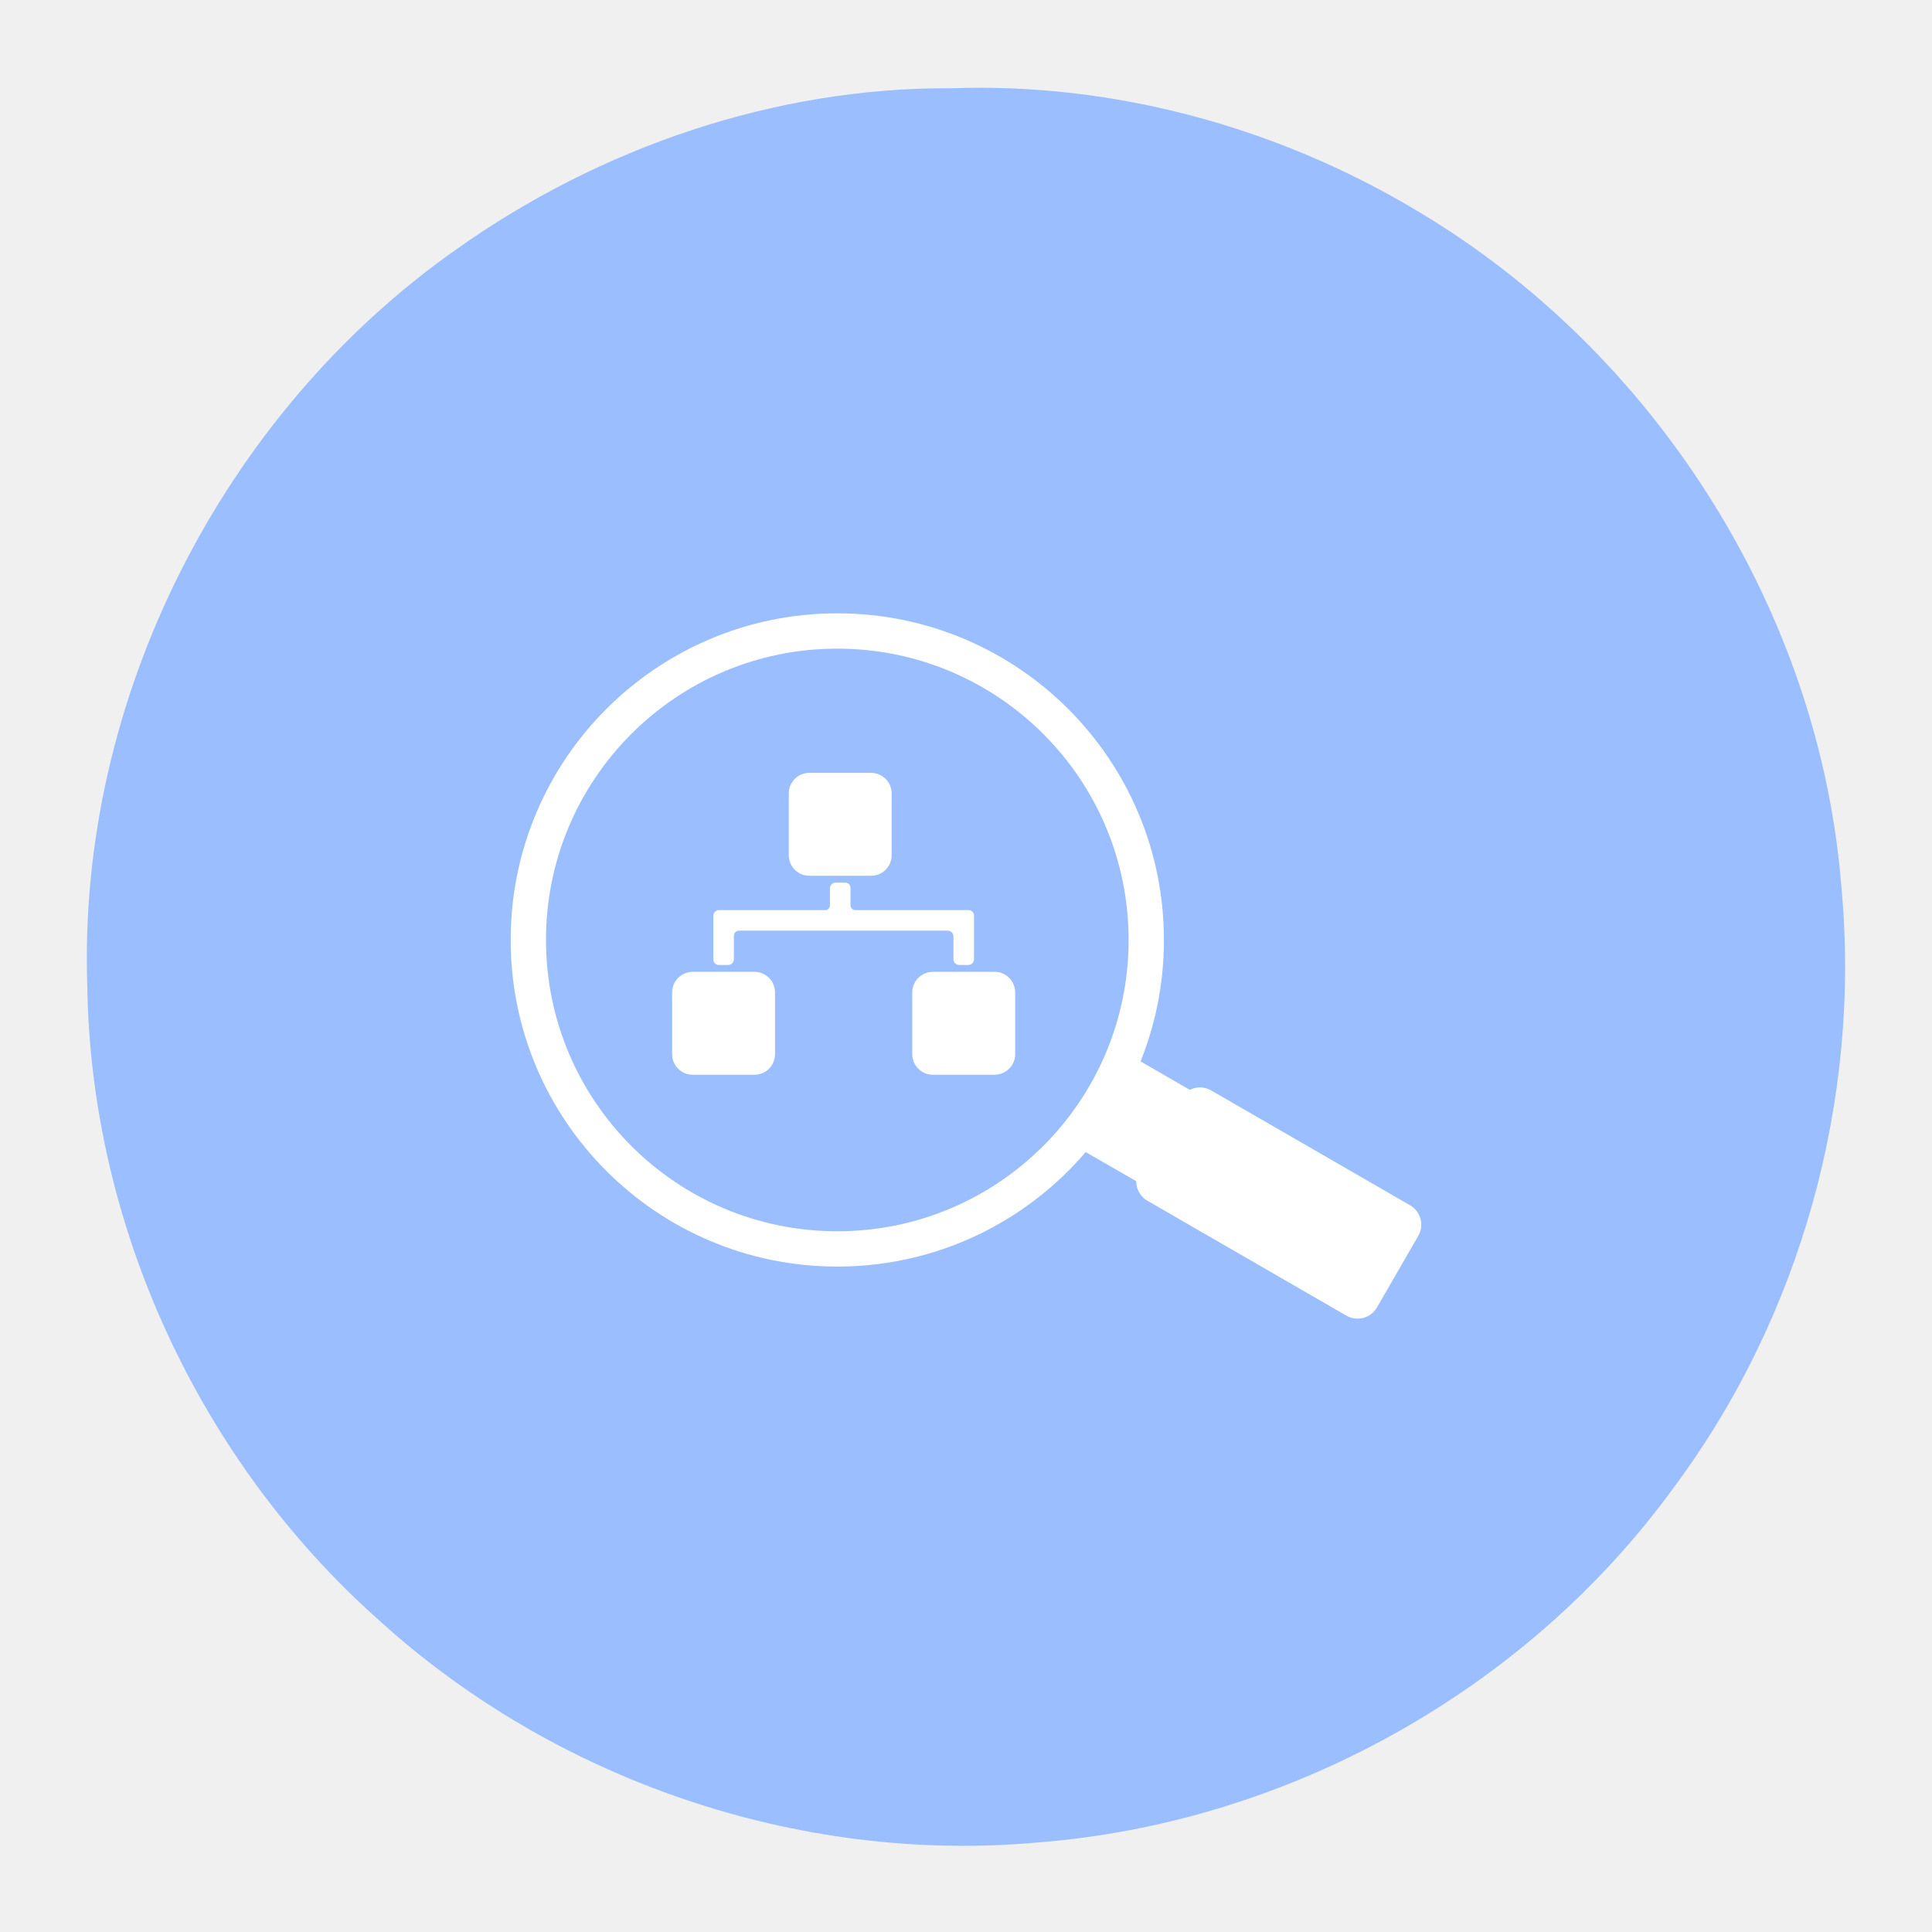
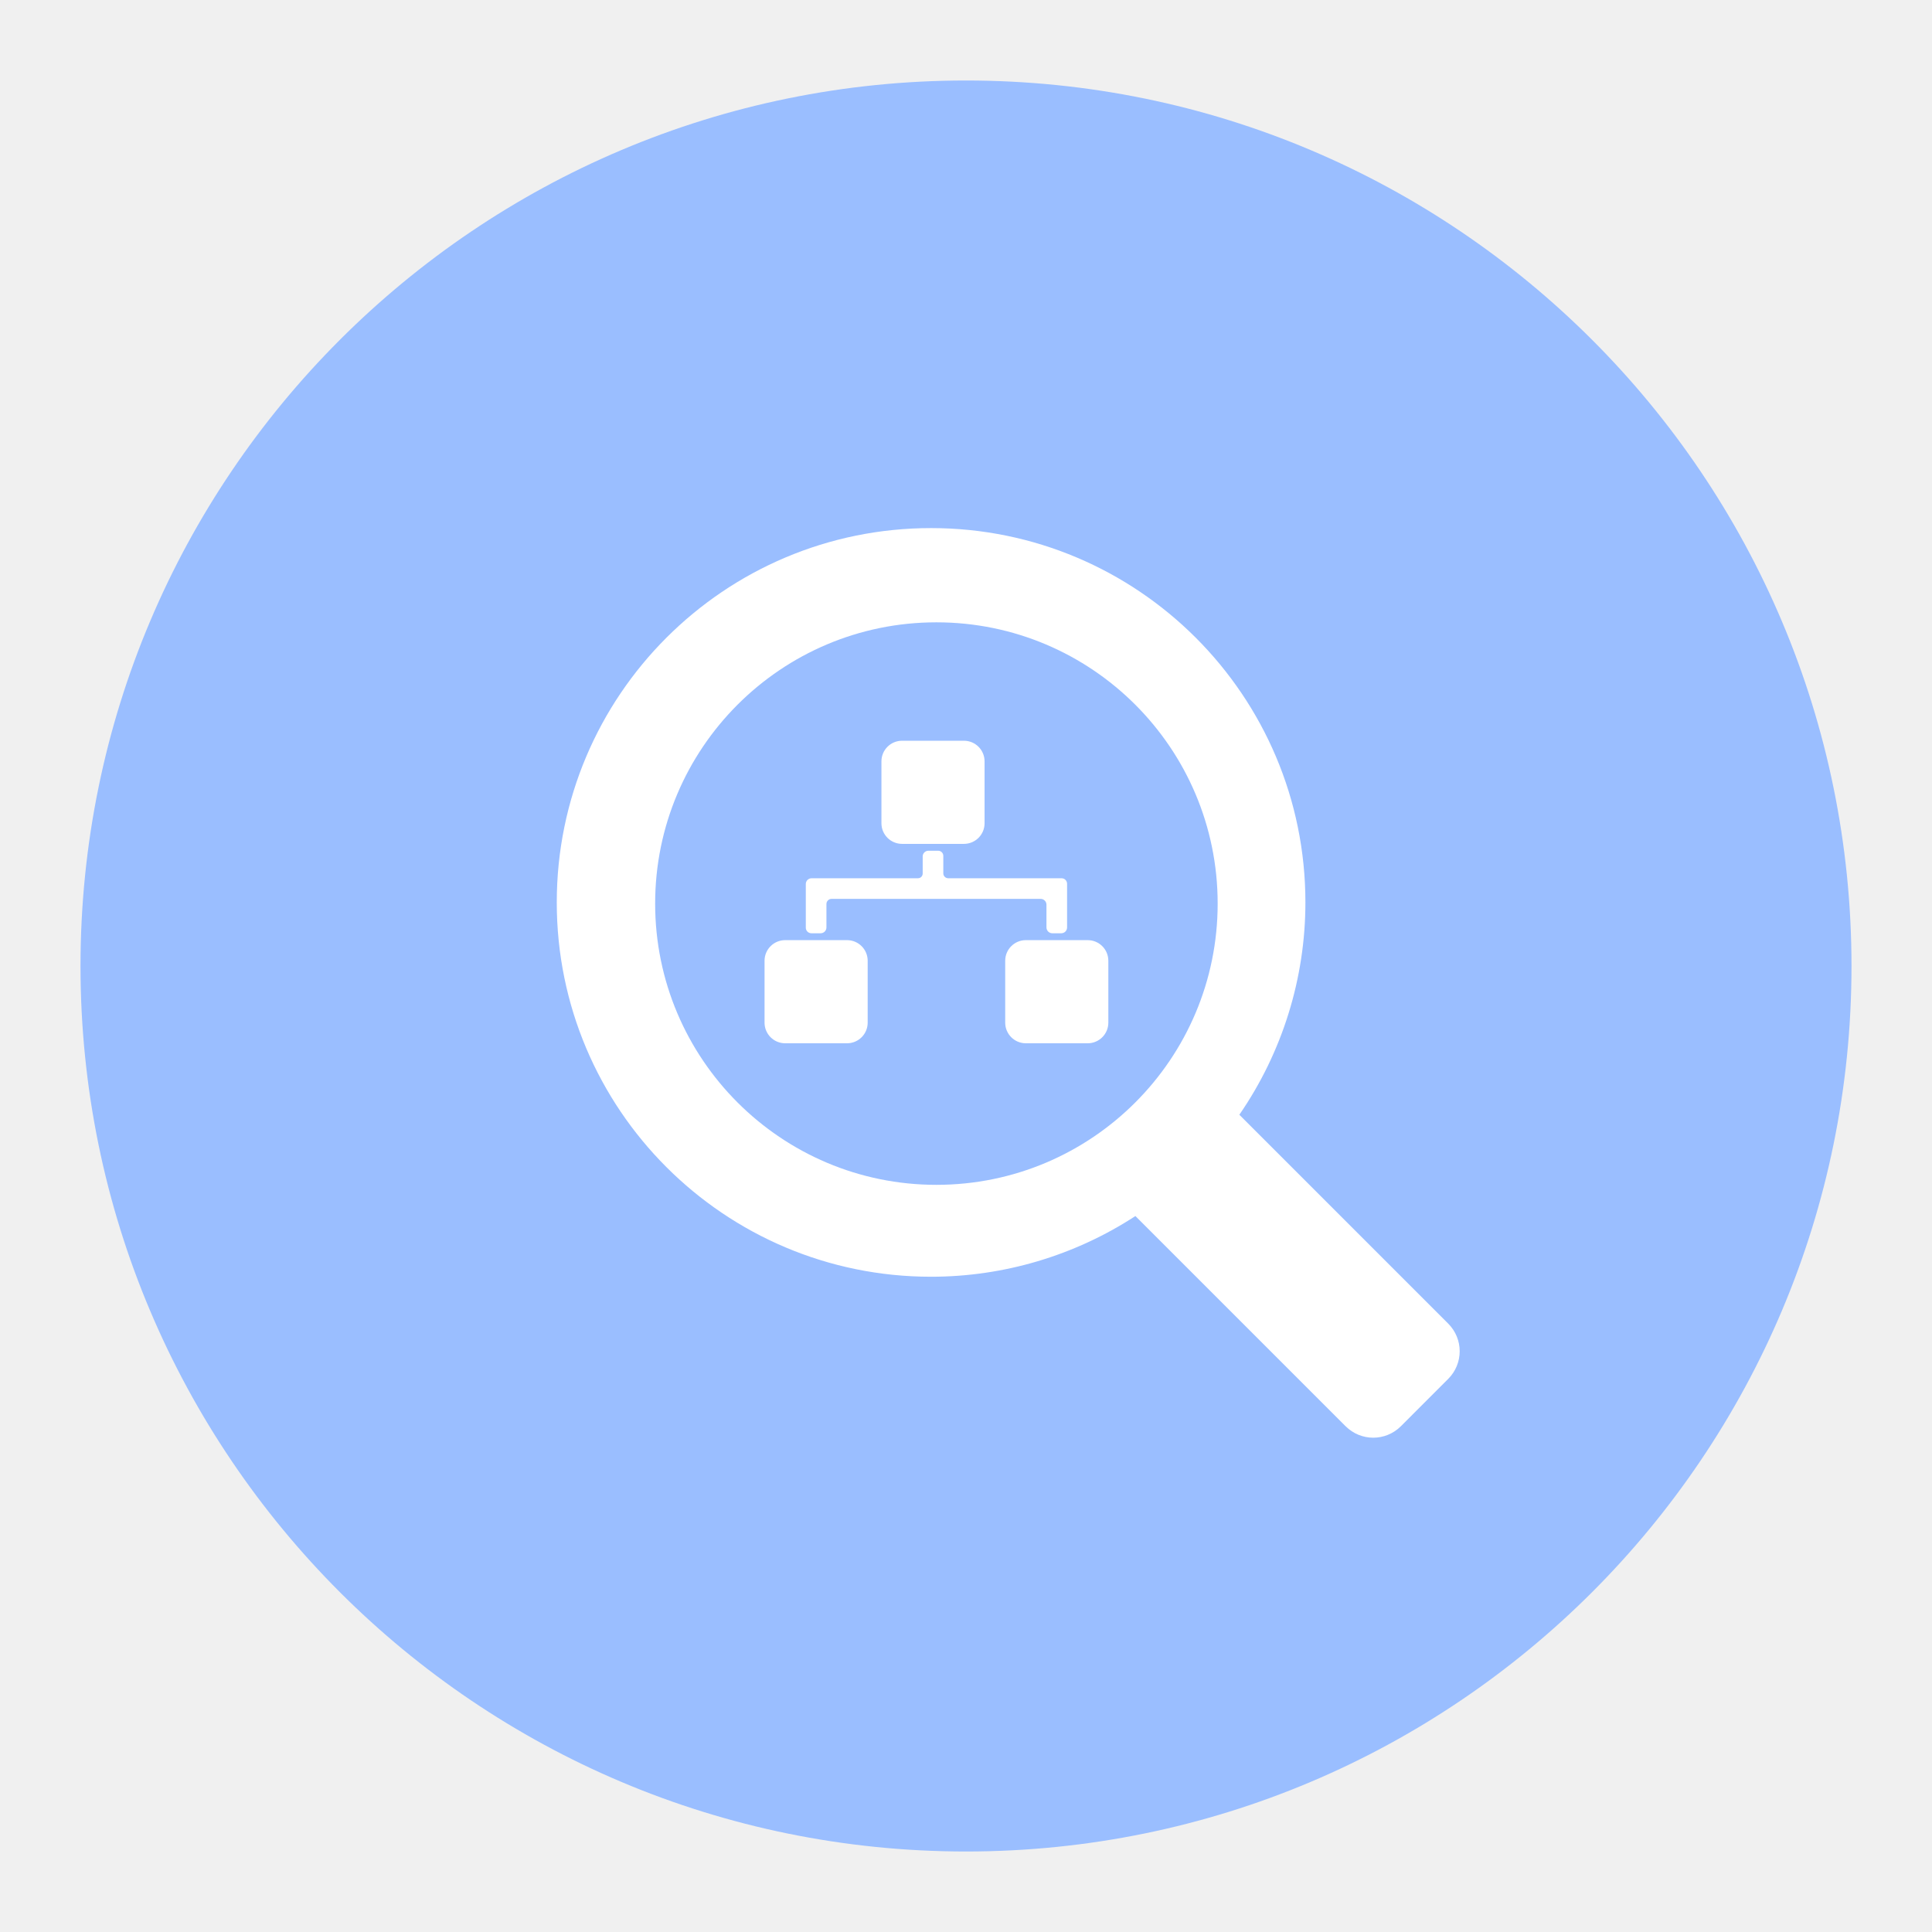
<svg xmlns="http://www.w3.org/2000/svg" width="192" height="192" version="1.1" viewBox="0 0 192 192">
-   <circle cx="96" cy="96" r="88" display="none" fill="none" opacity=".63" stroke="#b1b5bd" />
-   <path d="m94.585 8.77c-17.577-0.114-35.003 5.893-49.281 16.041-23.264 16.383-37.622 44.737-36.628 73.224 0.352 23.778 11.141 47.075 28.878 62.883 17.541 15.996 41.813 24.308 65.478 22.193 24.882-1.911 48.638-15.07 63.304-35.287 12.625-16.939 18.611-38.561 16.668-59.584-2.15-27.565-18.593-53.363-42.349-67.393-13.791-8.229-29.99-12.646-46.071-12.077z" fill="#9abeff" stroke-width="0" />
-   <g transform="translate(-7.5223,1.8076)" fill="#fff" stroke-width="0">
+   <circle cx="96" cy="96" r="88" fill="#9abeff" stroke-width="0" />
+   <path d="m92.532 52.481a37.199 37.199 0 0 0-37.201 37.199 37.199 37.199 0 0 0 37.201 37.201 37.199 37.199 0 0 0 20.304-6.032l20.886 20.886c1.523 1.523 3.975 1.523 5.498 0l4.7-4.7c1.523-1.523 1.523-3.975 0-5.498l-20.755-20.755a37.199 37.199 0 0 0 6.565-21.102 37.199 37.199 0 0 0-37.199-37.199zm-0.125 14.401a22.798 22.798 0 0 1 2e-3 0 22.798 22.798 0 0 1 0.122 0 22.798 22.798 0 0 1 22.797 22.797 22.798 22.798 0 0 1-22.797 22.799 22.798 22.798 0 0 1-22.799-22.799 22.798 22.798 0 0 1 22.675-22.797z" fill="#fff" stop-color="#000000" />
+   <circle cx="93.059" cy="89.797" r="27.951" fill="#9abeff" stroke-width="0" />
+   <g transform="matrix(1.0022 0 0 1.0022 1.498 -1.5514)" fill="#fff" stroke-width="0">
    <rect x="85.909" y="75" width="10.227" height="10.227" ry="2.046" />
    <rect x="74.318" y="94.773" width="10.227" height="10.227" ry="2.046" />
    <rect x="98.182" y="94.773" width="10.227" height="10.227" ry="2.046" />
    <path d="m90 86.476v1.691a0.469 0.469 135 0 1-0.469 0.469h-10.548a0.574 0.574 135 0 0-0.574 0.574v4.327a0.554 0.554 45 0 0 0.554 0.554h0.918a0.574 0.574 135 0 0 0.574-0.574v-2.327a0.508 0.508 135 0 1 0.508-0.508h20.736a0.574 0.574 45 0 1 0.574 0.574v2.255a0.58 0.58 45 0 0 0.58 0.58h0.891a0.574 0.574 135 0 0 0.574-0.574v-4.333a0.548 0.548 45 0 0-0.548-0.548h-11.237a0.489 0.489 45 0 1-0.489-0.489v-1.731a0.508 0.508 45 0 0-0.508-0.508h-0.97a0.567 0.567 135 0 0-0.567 0.567z" />
  </g>
-   <g transform="translate(-7.5223,1.8076)" stroke="#fff">
-     <circle cx="90.732" cy="91.604" r="30.705" fill="none" stroke-width="3.509" />
-     <rect transform="rotate(30)" x="156.31" y="31.103" width="7.018" height="7.018" rx=".092" ry=".092" fill="#fff" stroke-width="3.509" />
-     <rect transform="rotate(30)" x="161.81" y="28.339" width="27.275" height="12.663" ry="2.221" fill="#fff" stroke-width="0" />
-   </g>
</svg>
